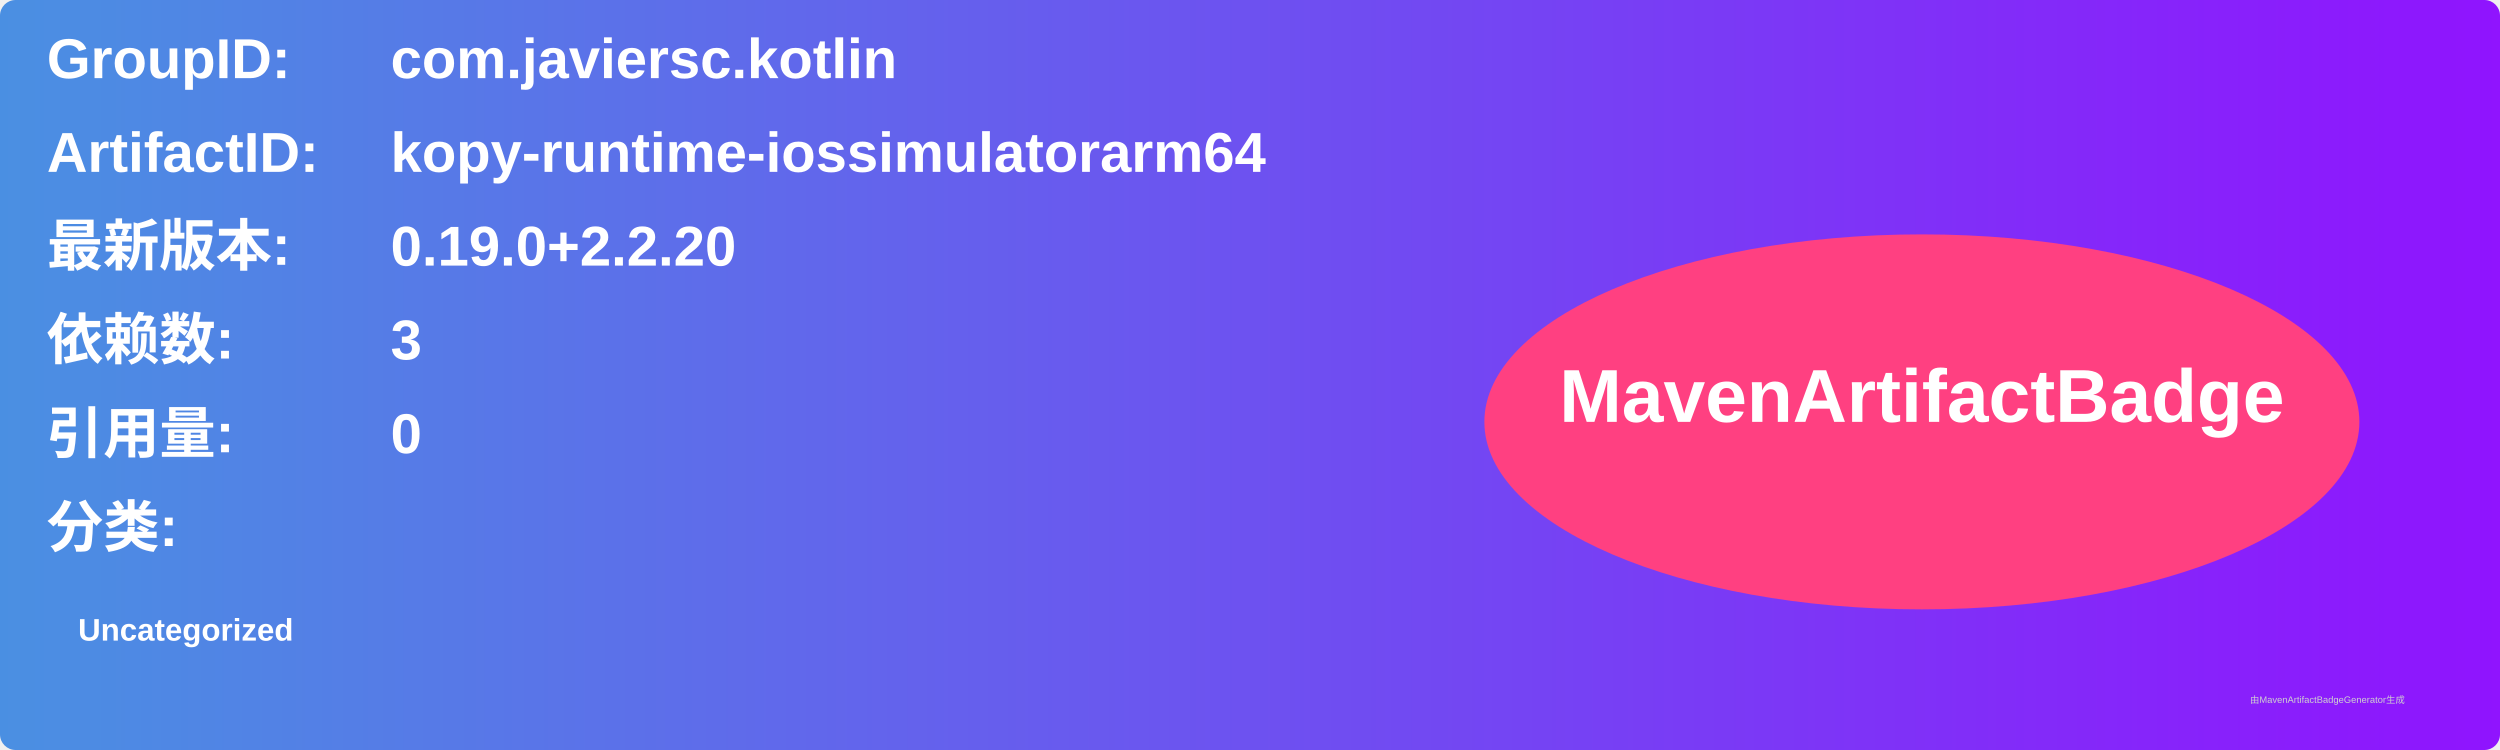
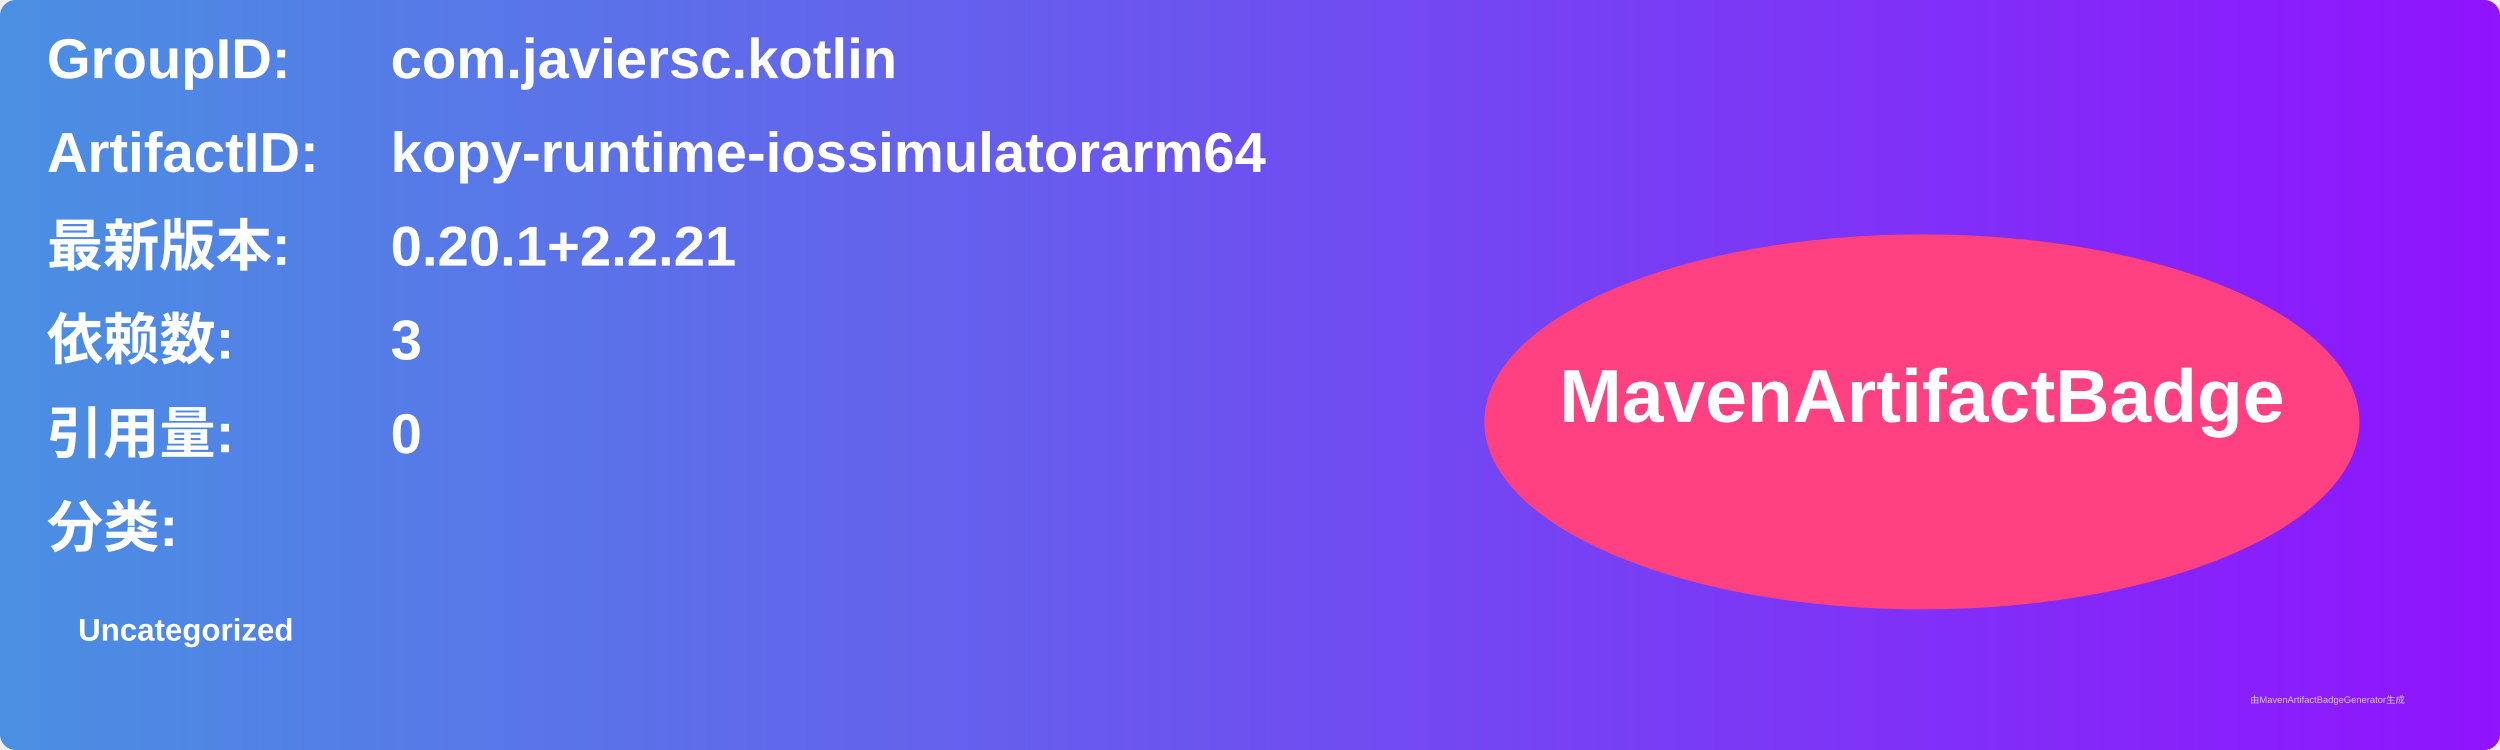
<svg xmlns="http://www.w3.org/2000/svg" width="800" height="240" viewBox="0 0 800 240">
  <linearGradient id="grad" x1="0%" y1="0%" x2="100%" y2="0%">
    <stop offset="0%" stop-color="#4a90e2" />
    <stop offset="100%" stop-color="#9013fe" />
  </linearGradient>
  <rect width="100%" height="100%" rx="5" ry="5" fill="url(#grad)" />
  <g transform="translate(15, 15)">
    <text x="0" y="10" font-family="Arial" font-size="18" fill="white" font-weight="bold" width="260">GroupID:</text>
    <text x="110" y="10" font-family="Arial" font-size="18" fill="white" font-weight="bold" width="460">com.javiersc.kotlin</text>
    <text x="0" y="40" font-family="Arial" font-size="18" fill="white" font-weight="bold" width="260">ArtifactID:</text>
    <text x="110" y="40" font-family="Arial" font-size="18" fill="white" font-weight="bold" width="460">kopy-runtime-iossimulatorarm64</text>
    <text x="0" y="70" font-family="Arial" font-size="18" fill="white" font-weight="bold">最新版本:</text>
    <text x="110" y="70" font-family="Arial" font-size="18" fill="white" font-weight="bold">
-       <tspan font-weight="bold">0.19.0+2.2.20</tspan>
+       <tspan font-weight="bold">0.20.1+2.2.21</tspan>
    </text>
    <text x="0" y="100" font-family="Arial" font-size="18" fill="white" font-weight="bold">依赖数: </text>
    <text x="110" y="100" font-family="Arial" font-size="18" fill="white">
      <tspan font-weight="bold">3</tspan>
    </text>
    <text x="0" y="130" font-family="Arial" font-size="18" fill="white" font-weight="bold">引用量: </text>
    <text x="110" y="130" font-family="Arial" font-size="18" fill="white">
      <tspan font-weight="bold">0</tspan>
    </text>
    <text x="0" y="160" font-family="Arial" font-size="18" fill="white" font-weight="bold">分类:</text>
    <text x="10" y="190" font-family="Arial" font-size="10" fill="white">
      <tspan font-weight="bold">Uncategorized</tspan>
    </text>
    <ellipse cx="600" cy="120" rx="140" ry="60" fill="#ff4081" />
    <text x="600" y="120" text-anchor="middle" font-family="Arial" font-size="24" fill="white" font-weight="bold">MavenArtifactBadge</text>
  </g>
  <text x="720" y="225" font-family="Arial" font-size="3" fill="#d0d0d0">由MavenArtifactBadgeGenerator生成</text>
</svg>
